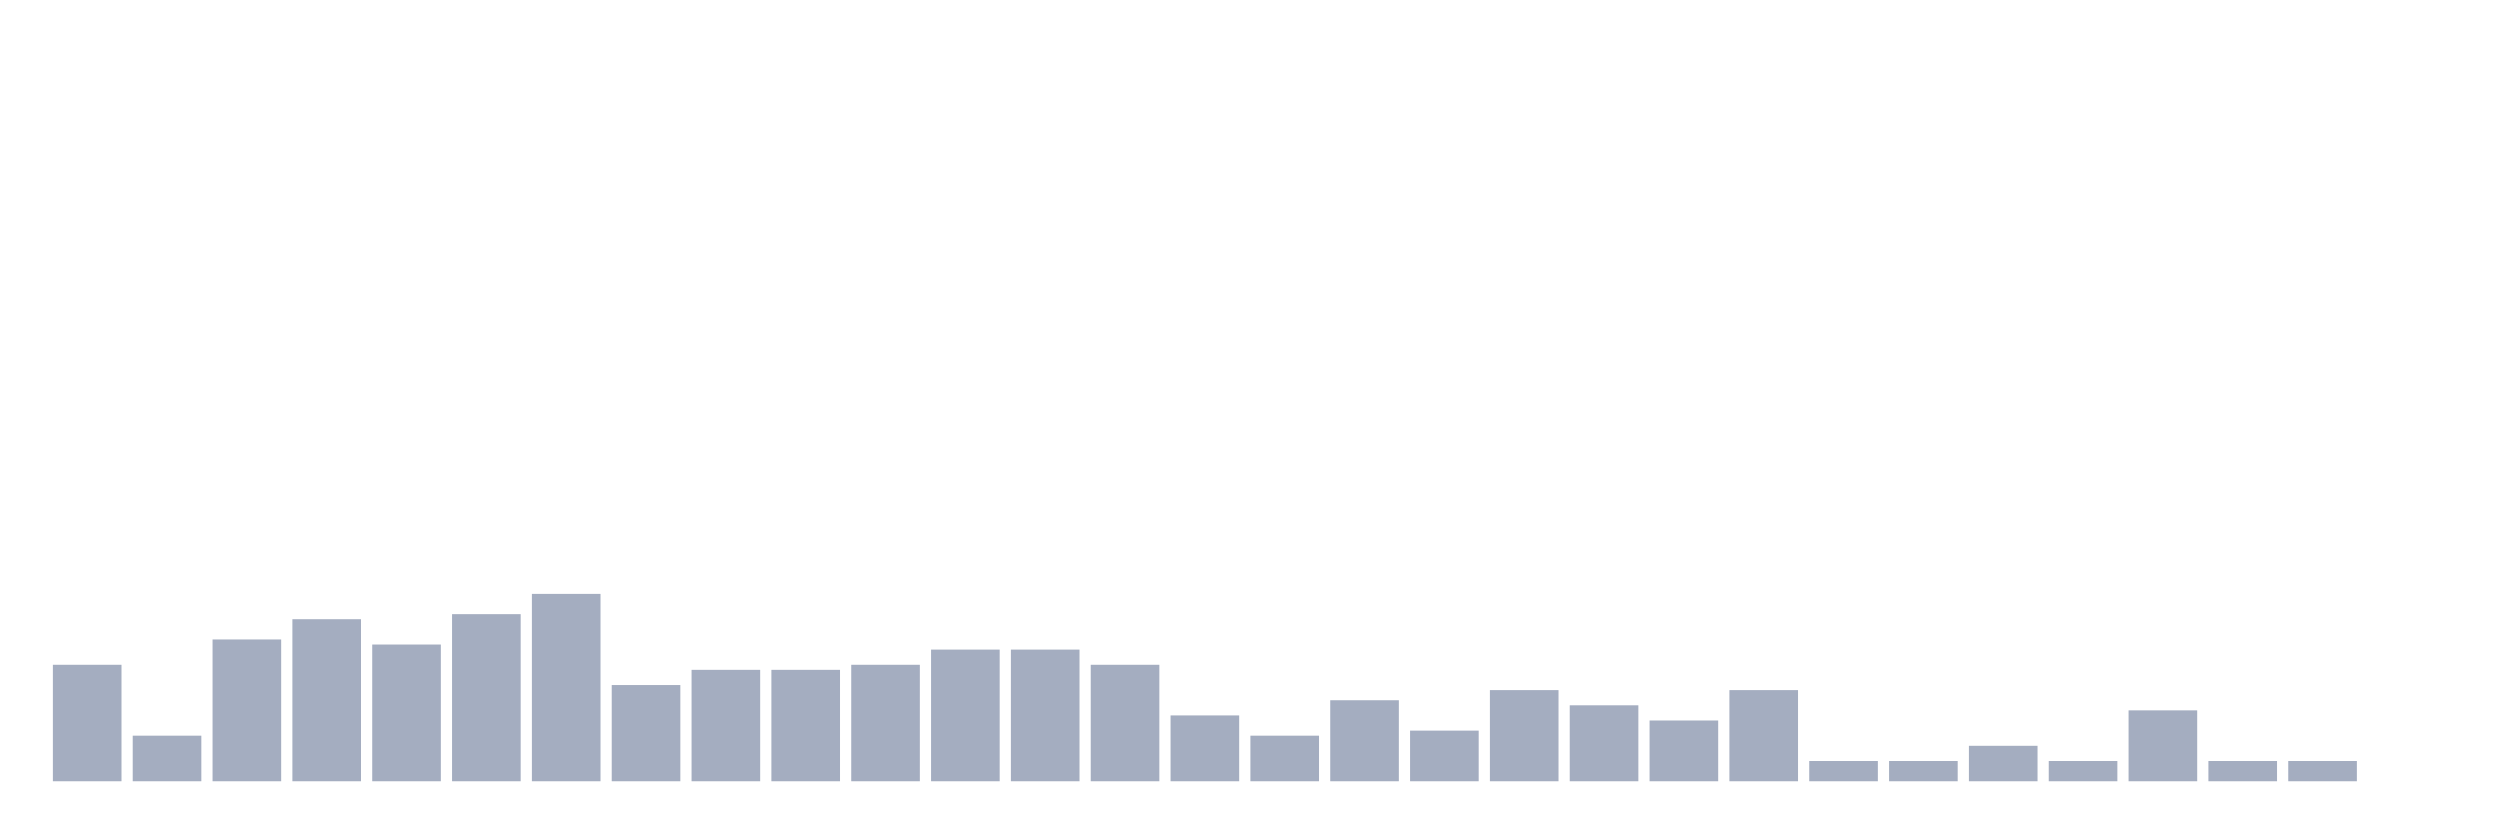
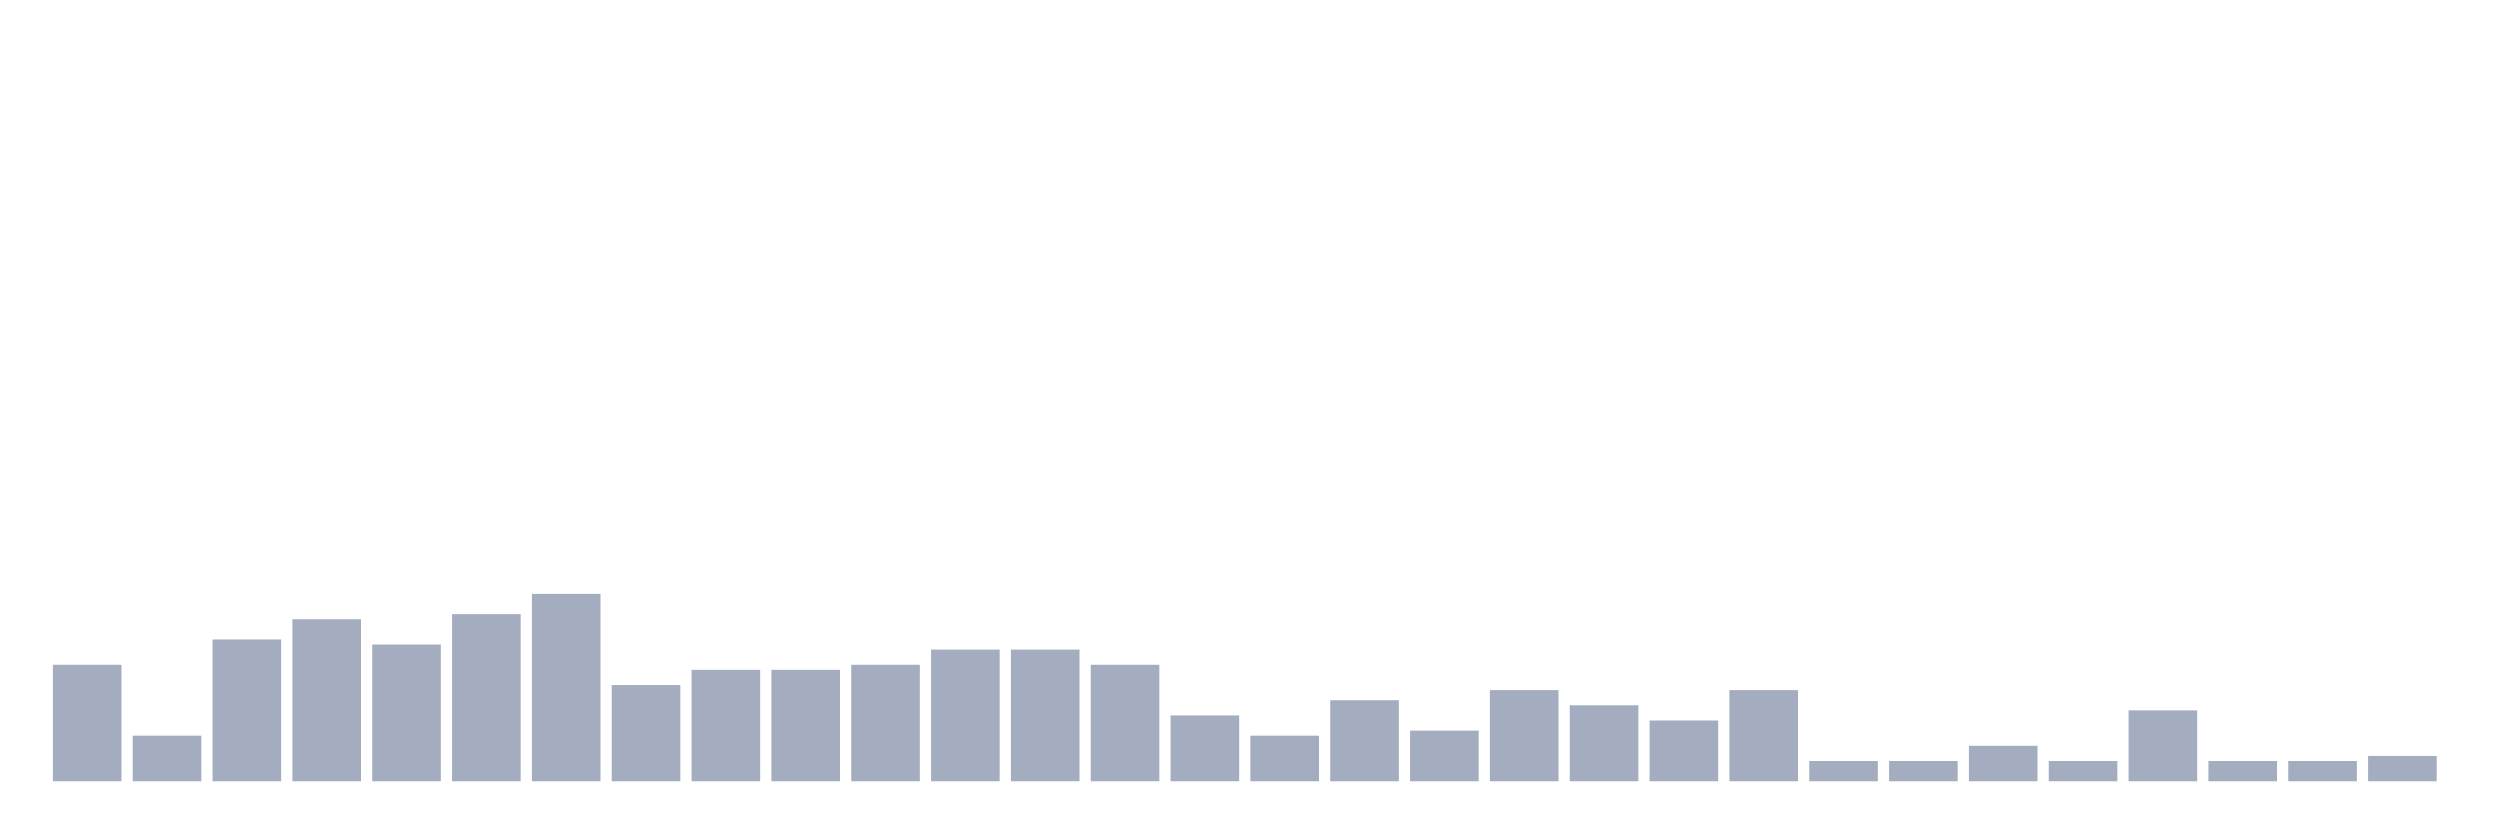
<svg xmlns="http://www.w3.org/2000/svg" viewBox="0 0 480 160">
  <g transform="translate(10,10)">
    <rect class="bar" x="0.153" width="13.175" y="117.639" height="22.361" fill="rgb(164,173,192)" />
    <rect class="bar" x="15.482" width="13.175" y="131.25" height="8.75" fill="rgb(164,173,192)" />
    <rect class="bar" x="30.81" width="13.175" y="112.778" height="27.222" fill="rgb(164,173,192)" />
    <rect class="bar" x="46.138" width="13.175" y="108.889" height="31.111" fill="rgb(164,173,192)" />
    <rect class="bar" x="61.466" width="13.175" y="113.75" height="26.25" fill="rgb(164,173,192)" />
    <rect class="bar" x="76.794" width="13.175" y="107.917" height="32.083" fill="rgb(164,173,192)" />
    <rect class="bar" x="92.123" width="13.175" y="104.028" height="35.972" fill="rgb(164,173,192)" />
    <rect class="bar" x="107.451" width="13.175" y="121.528" height="18.472" fill="rgb(164,173,192)" />
    <rect class="bar" x="122.779" width="13.175" y="118.611" height="21.389" fill="rgb(164,173,192)" />
    <rect class="bar" x="138.107" width="13.175" y="118.611" height="21.389" fill="rgb(164,173,192)" />
    <rect class="bar" x="153.436" width="13.175" y="117.639" height="22.361" fill="rgb(164,173,192)" />
    <rect class="bar" x="168.764" width="13.175" y="114.722" height="25.278" fill="rgb(164,173,192)" />
    <rect class="bar" x="184.092" width="13.175" y="114.722" height="25.278" fill="rgb(164,173,192)" />
    <rect class="bar" x="199.42" width="13.175" y="117.639" height="22.361" fill="rgb(164,173,192)" />
    <rect class="bar" x="214.748" width="13.175" y="127.361" height="12.639" fill="rgb(164,173,192)" />
    <rect class="bar" x="230.077" width="13.175" y="131.25" height="8.75" fill="rgb(164,173,192)" />
    <rect class="bar" x="245.405" width="13.175" y="124.444" height="15.556" fill="rgb(164,173,192)" />
    <rect class="bar" x="260.733" width="13.175" y="130.278" height="9.722" fill="rgb(164,173,192)" />
    <rect class="bar" x="276.061" width="13.175" y="122.5" height="17.5" fill="rgb(164,173,192)" />
    <rect class="bar" x="291.39" width="13.175" y="125.417" height="14.583" fill="rgb(164,173,192)" />
    <rect class="bar" x="306.718" width="13.175" y="128.333" height="11.667" fill="rgb(164,173,192)" />
    <rect class="bar" x="322.046" width="13.175" y="122.5" height="17.5" fill="rgb(164,173,192)" />
    <rect class="bar" x="337.374" width="13.175" y="136.111" height="3.889" fill="rgb(164,173,192)" />
    <rect class="bar" x="352.702" width="13.175" y="136.111" height="3.889" fill="rgb(164,173,192)" />
    <rect class="bar" x="368.031" width="13.175" y="133.194" height="6.806" fill="rgb(164,173,192)" />
    <rect class="bar" x="383.359" width="13.175" y="136.111" height="3.889" fill="rgb(164,173,192)" />
    <rect class="bar" x="398.687" width="13.175" y="126.389" height="13.611" fill="rgb(164,173,192)" />
    <rect class="bar" x="414.015" width="13.175" y="136.111" height="3.889" fill="rgb(164,173,192)" />
    <rect class="bar" x="429.344" width="13.175" y="136.111" height="3.889" fill="rgb(164,173,192)" />
-     <rect class="bar" x="444.672" width="13.175" y="140" height="0" fill="rgb(164,173,192)" />
+     <rect class="bar" x="444.672" width="13.175" y="135.139" height="4.861" fill="rgb(164,173,192)" />
  </g>
</svg>
